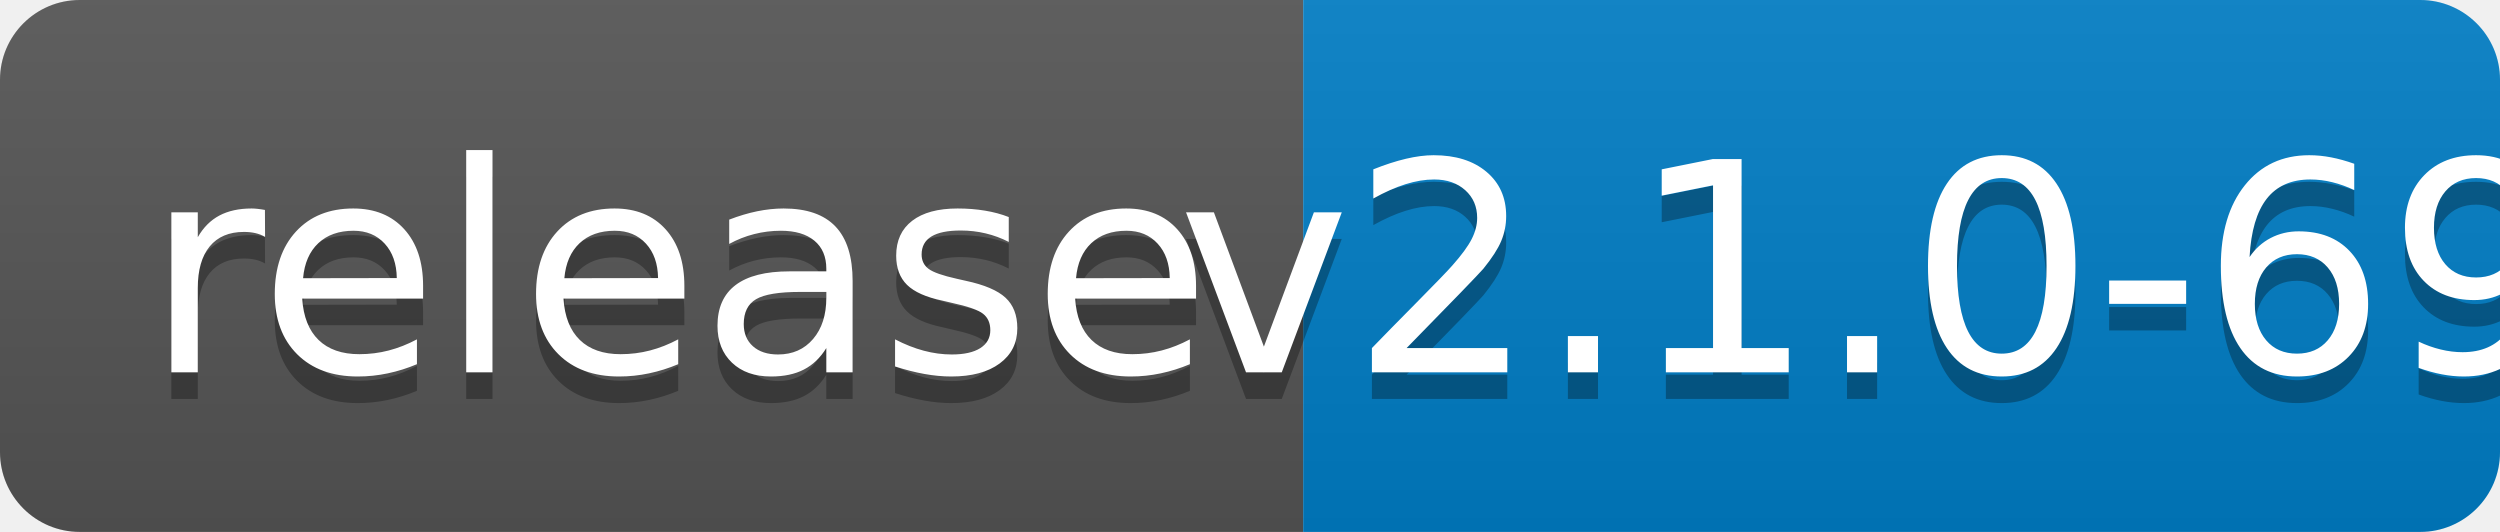
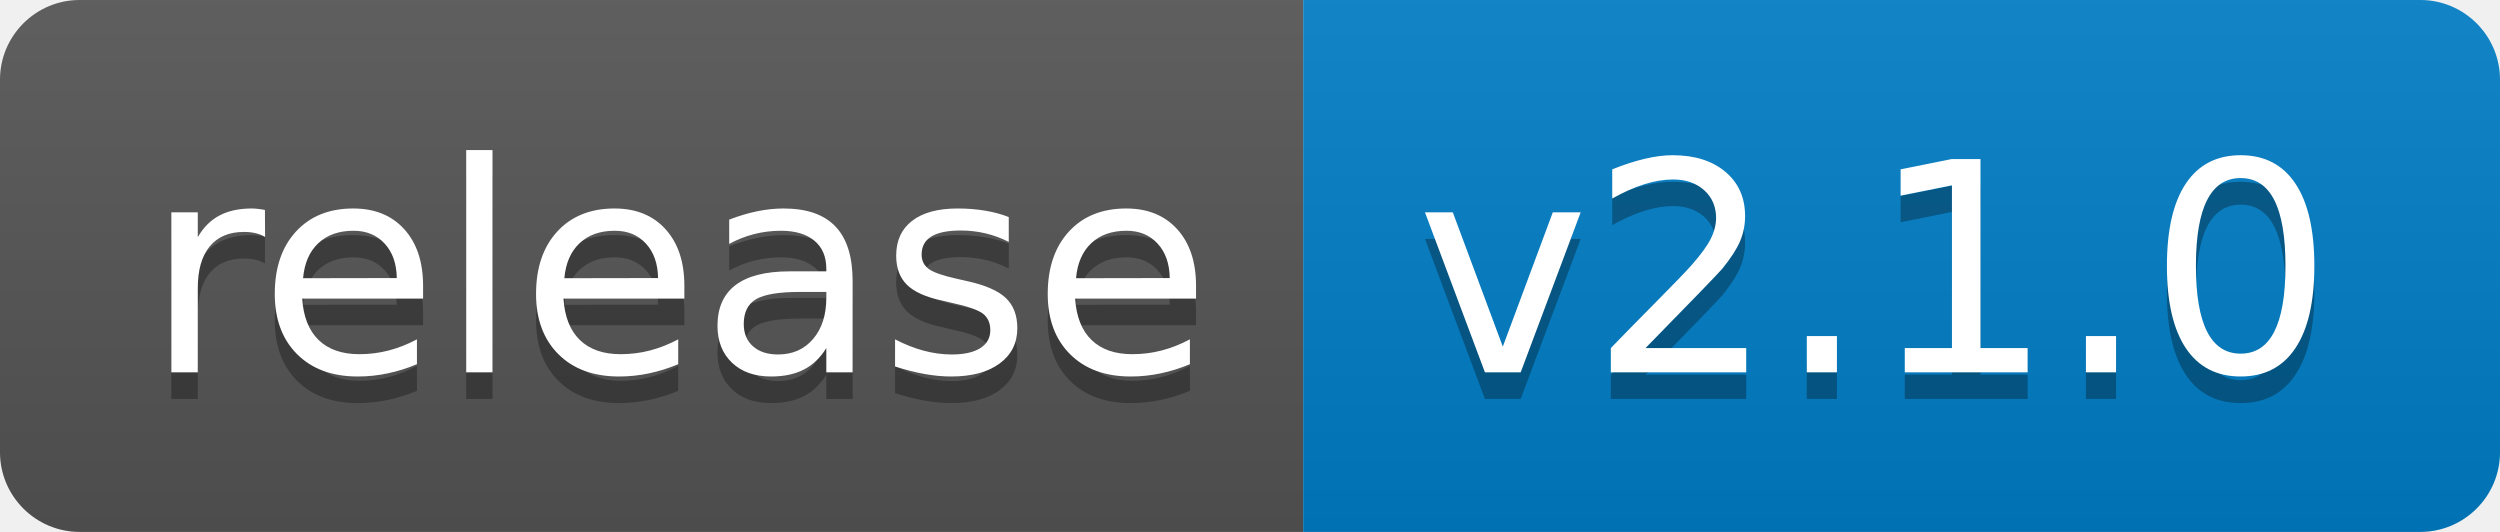
<svg xmlns="http://www.w3.org/2000/svg" width="94" height="20">
  <linearGradient id="b" x2="0" y2="100%">
    <stop offset="0" stop-color="#bbb" stop-opacity=".1" />
    <stop offset="1" stop-opacity=".1" />
  </linearGradient>
  <clipPath id="a">
    <rect width="94" height="20" rx="3" fill="#fff" />
  </clipPath>
  <g clip-path="url(#a)">
    <path fill="#555" d="M0 0h49v20H0z" />
    <path fill="#007ec6" d="M49 0h45v20H49z" />
    <path fill="url(#b)" d="M0 0h94v20H0z" />
  </g>
  <g fill="#fff" text-anchor="middle" font-family="DejaVu Sans,Verdana,Geneva,sans-serif" font-size="110">
    <text x="255" y="150" fill="#010101" fill-opacity=".3" transform="scale(.1)" textLength="390">release</text>
    <text x="255" y="140" transform="scale(.1)" textLength="390">release</text>
-     <text x="705" y="150" fill="#010101" fill-opacity=".3" transform="scale(.1)" textLength="350">v2.1.0-69</text>
-     <text x="705" y="140" transform="scale(.1)" textLength="350">v2.1.0-69</text>
+     <text x="705" y="150" fill="#010101" fill-opacity=".3" transform="scale(.1)" textLength="350">v2.1.0</text>
+     <text x="705" y="140" transform="scale(.1)" textLength="350">v2.1.0</text>
  </g>
</svg>
